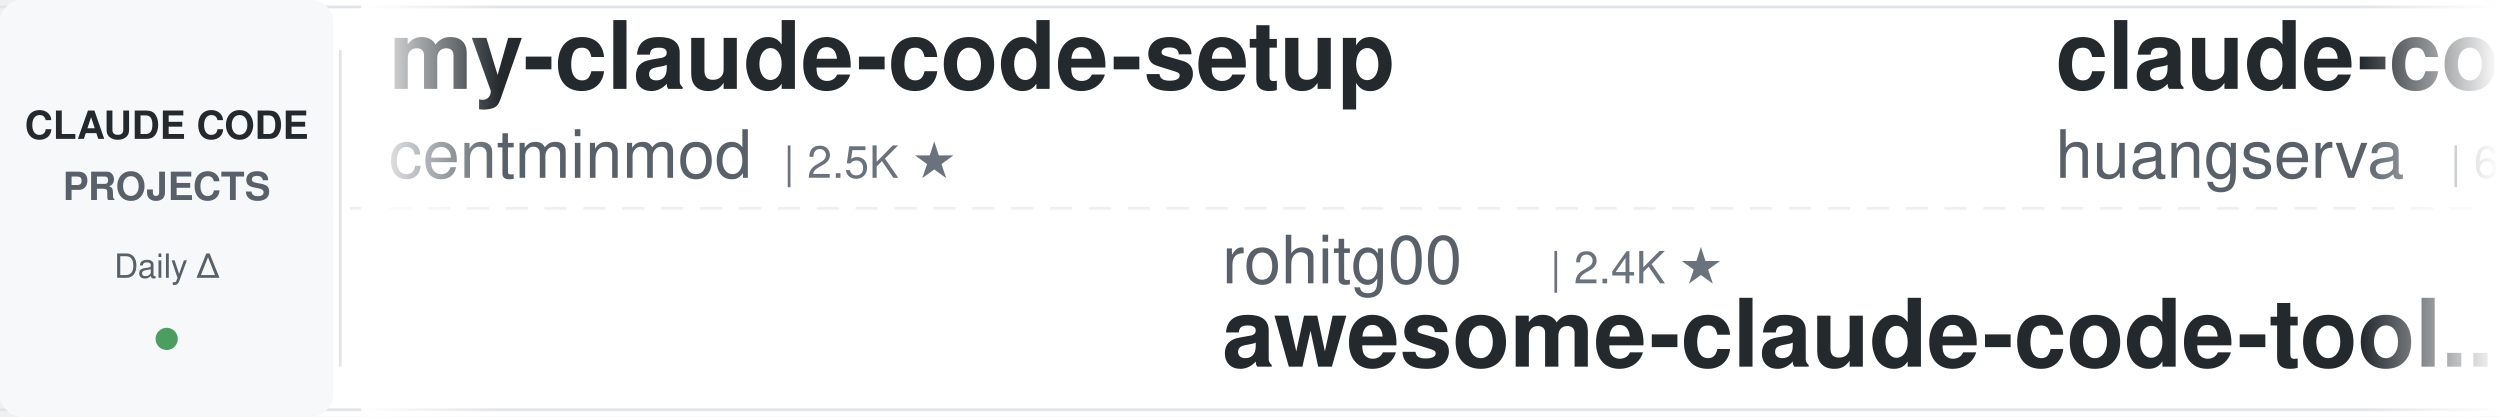
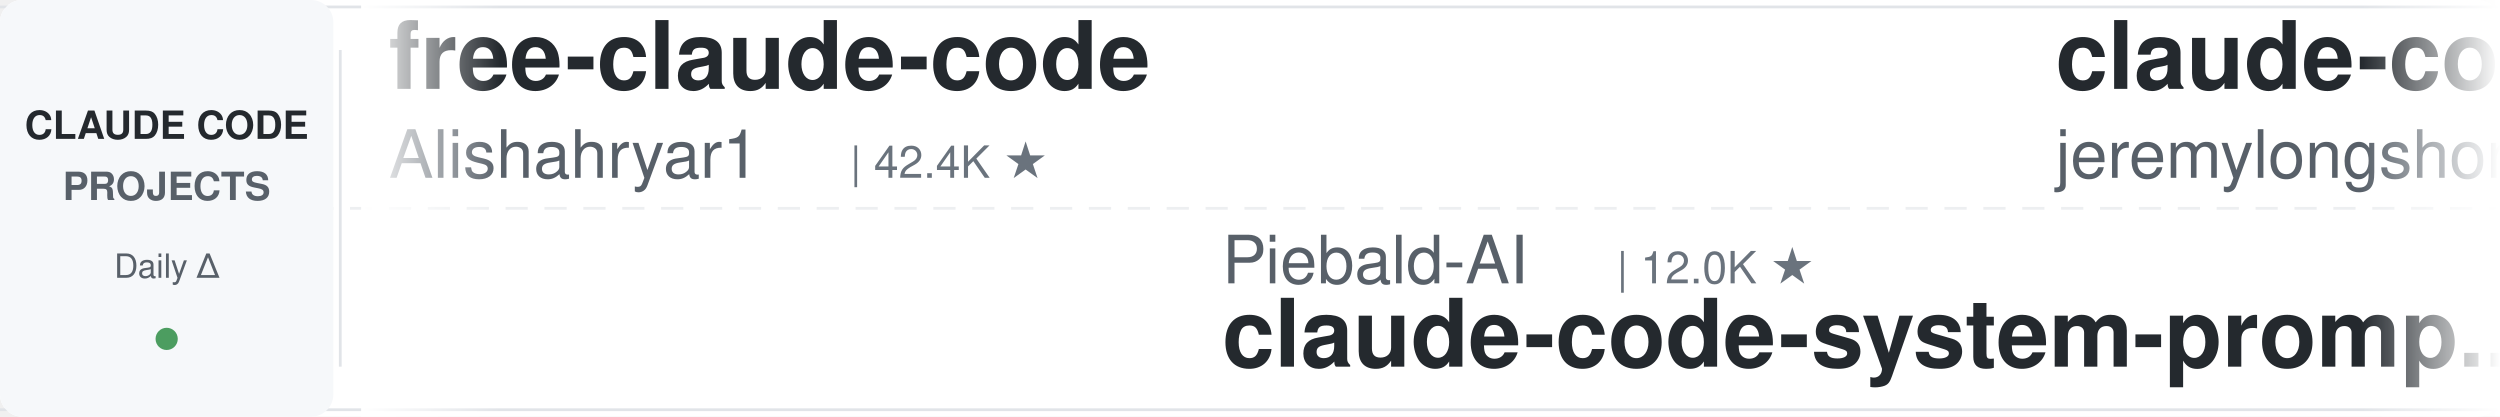
<svg xmlns="http://www.w3.org/2000/svg" width="900" height="150">
  <defs>
    <linearGradient id="leftFade" x1="0%" y1="0%" x2="100%" y2="0%">
      <stop offset="0%" style="stop-color:#ffffff;stop-opacity:1" />
      <stop offset="100%" style="stop-color:#ffffff;stop-opacity:0" />
    </linearGradient>
    <linearGradient id="rightFade" x1="0%" y1="0%" x2="100%" y2="0%">
      <stop offset="0%" style="stop-color:#ffffff;stop-opacity:0" />
      <stop offset="100%" style="stop-color:#ffffff;stop-opacity:1" />
    </linearGradient>
  </defs>
  <rect width="900" height="150" fill="#ffffff" rx="8" />
  <rect x="0" y="2" width="900" height="1" fill="#e1e4e8" />
  <rect x="0" y="147" width="900" height="1" fill="#e1e4e8" />
  <line x1="0" y1="75" x2="900" y2="75" stroke="#e1e4e8" stroke-width="1" stroke-dasharray="8 6" opacity="0.6" />
  <rect x="0" y="0" width="120" height="150" fill="#f6f8fa" rx="8" />
  <text x="60" y="50" font-family="-apple-system, BlinkMacSystemFont, 'Segoe UI', Helvetica, Arial, sans-serif" font-size="14" font-weight="600" fill="#24292e" text-anchor="middle">CLAUDE CODE</text>
  <text x="60" y="72" font-family="-apple-system, BlinkMacSystemFont, 'Segoe UI', Helvetica, Arial, sans-serif" font-size="14" font-weight="600" fill="#586069" text-anchor="middle">PROJECTS</text>
  <text x="60" y="100" font-family="-apple-system, BlinkMacSystemFont, 'Segoe UI', Helvetica, Arial, sans-serif" font-size="12" font-weight="500" fill="#586069" text-anchor="middle">Daily Δ</text>
  <circle cx="60" cy="122" r="4" fill="#22863a" opacity="0.8" />
  <rect x="122" y="18" width="1" height="114" fill="#e1e4e8" />
  <clipPath id="tickerClip">
    <rect x="130" y="0" width="770" height="150" />
  </clipPath>
  <g clip-path="url(#tickerClip)">
    <g id="tickerItems">
      <animateTransform attributeName="transform" attributeType="XML" type="translate" from="0 0" to="-3000 0" dur="54s" repeatCount="indefinite" />
      <g transform="translate(0, 0)">
-         <text x="140" y="32" font-family="-apple-system, BlinkMacSystemFont, 'Segoe UI', Helvetica, Arial, sans-serif" font-size="34" font-weight="600" fill="#24292e">my-claude-code-setup</text>
-         <text x="140" y="64" font-family="-apple-system, BlinkMacSystemFont, 'Segoe UI', Helvetica, Arial, sans-serif" font-size="24" font-weight="400" fill="#586069">centminmod</text>
-         <text x="282" y="64" font-family="-apple-system, BlinkMacSystemFont, 'Segoe UI', Helvetica, Arial, sans-serif" font-size="16" font-weight="500" fill="#6a737d">| 2.5K ★</text>
+         <text x="140" y="32" font-family="-apple-system, BlinkMacSystemFont, 'Segoe UI', Helvetica, Arial, sans-serif" font-size="34" font-weight="600" fill="#24292e">free-claude-code</text>
+         <text x="140" y="64" font-family="-apple-system, BlinkMacSystemFont, 'Segoe UI', Helvetica, Arial, sans-serif" font-size="24" font-weight="400" fill="#586069">Alishahryar1</text>
+         <text x="306" y="64" font-family="-apple-system, BlinkMacSystemFont, 'Segoe UI', Helvetica, Arial, sans-serif" font-size="16" font-weight="500" fill="#6a737d">| 42.4K ★</text>
      </g>
      <g transform="translate(300, 0)">
-         <text x="140" y="102" font-family="-apple-system, BlinkMacSystemFont, 'Segoe UI', Helvetica, Arial, sans-serif" font-size="24" font-weight="400" fill="#586069">rohitg00</text>
-         <text x="258" y="102" font-family="-apple-system, BlinkMacSystemFont, 'Segoe UI', Helvetica, Arial, sans-serif" font-size="16" font-weight="500" fill="#6a737d">| 2.4K ★</text>
-         <text x="140" y="132" font-family="-apple-system, BlinkMacSystemFont, 'Segoe UI', Helvetica, Arial, sans-serif" font-size="34" font-weight="600" fill="#24292e">awesome-claude-code-tool...</text>
+         <text x="140" y="102" font-family="-apple-system, BlinkMacSystemFont, 'Segoe UI', Helvetica, Arial, sans-serif" font-size="24" font-weight="400" fill="#586069">Piebald-AI</text>
+         <text x="282" y="102" font-family="-apple-system, BlinkMacSystemFont, 'Segoe UI', Helvetica, Arial, sans-serif" font-size="16" font-weight="500" fill="#6a737d">| 12.0K ★</text>
+         <text x="140" y="132" font-family="-apple-system, BlinkMacSystemFont, 'Segoe UI', Helvetica, Arial, sans-serif" font-size="34" font-weight="600" fill="#24292e">claude-code-system-promp...</text>
      </g>
      <g transform="translate(600, 0)">
-         <text x="140" y="32" font-family="-apple-system, BlinkMacSystemFont, 'Segoe UI', Helvetica, Arial, sans-serif" font-size="34" font-weight="600" fill="#24292e">claude-code-cli</text>
-         <text x="140" y="64" font-family="-apple-system, BlinkMacSystemFont, 'Segoe UI', Helvetica, Arial, sans-serif" font-size="24" font-weight="400" fill="#586069">huangserva</text>
-         <text x="282" y="64" font-family="-apple-system, BlinkMacSystemFont, 'Segoe UI', Helvetica, Arial, sans-serif" font-size="16" font-weight="500" fill="#6a737d">| 624 ★</text>
+         <text x="140" y="32" font-family="-apple-system, BlinkMacSystemFont, 'Segoe UI', Helvetica, Arial, sans-serif" font-size="34" font-weight="600" fill="#24292e">claude-code-plugins-plus...</text>
+         <text x="140" y="64" font-family="-apple-system, BlinkMacSystemFont, 'Segoe UI', Helvetica, Arial, sans-serif" font-size="24" font-weight="400" fill="#586069">jeremylongshore</text>
+         <text x="342" y="64" font-family="-apple-system, BlinkMacSystemFont, 'Segoe UI', Helvetica, Arial, sans-serif" font-size="16" font-weight="500" fill="#6a737d">| 2.6K ★</text>
      </g>
      <g transform="translate(900, 0)">
-         <text x="140" y="102" font-family="-apple-system, BlinkMacSystemFont, 'Segoe UI', Helvetica, Arial, sans-serif" font-size="24" font-weight="400" fill="#586069">daymade</text>
-         <text x="246" y="102" font-family="-apple-system, BlinkMacSystemFont, 'Segoe UI', Helvetica, Arial, sans-serif" font-size="16" font-weight="500" fill="#6a737d">| 1.3K ★</text>
-         <text x="140" y="132" font-family="-apple-system, BlinkMacSystemFont, 'Segoe UI', Helvetica, Arial, sans-serif" font-size="34" font-weight="600" fill="#24292e">claude-code-skills</text>
+         <text x="140" y="102" font-family="-apple-system, BlinkMacSystemFont, 'Segoe UI', Helvetica, Arial, sans-serif" font-size="24" font-weight="400" fill="#586069">Maciek-roboblog</text>
+         <text x="342" y="102" font-family="-apple-system, BlinkMacSystemFont, 'Segoe UI', Helvetica, Arial, sans-serif" font-size="16" font-weight="500" fill="#6a737d">| 8.5K ★</text>
+         <text x="140" y="132" font-family="-apple-system, BlinkMacSystemFont, 'Segoe UI', Helvetica, Arial, sans-serif" font-size="34" font-weight="600" fill="#24292e">Claude-Code-Usage-Monito...</text>
      </g>
      <g transform="translate(1200, 0)">
-         <text x="140" y="32" font-family="-apple-system, BlinkMacSystemFont, 'Segoe UI', Helvetica, Arial, sans-serif" font-size="34" font-weight="600" fill="#24292e">Claude-Code-Game-Studios</text>
-         <text x="140" y="64" font-family="-apple-system, BlinkMacSystemFont, 'Segoe UI', Helvetica, Arial, sans-serif" font-size="24" font-weight="400" fill="#586069">Donchitos</text>
-         <text x="270" y="64" font-family="-apple-system, BlinkMacSystemFont, 'Segoe UI', Helvetica, Arial, sans-serif" font-size="16" font-weight="500" fill="#6a737d">| 23.4K ★</text>
+         <text x="140" y="32" font-family="-apple-system, BlinkMacSystemFont, 'Segoe UI', Helvetica, Arial, sans-serif" font-size="34" font-weight="600" fill="#24292e">andrej-karpathy-skills</text>
+         <text x="140" y="64" font-family="-apple-system, BlinkMacSystemFont, 'Segoe UI', Helvetica, Arial, sans-serif" font-size="24" font-weight="400" fill="#586069">multica-ai</text>
+         <text x="282" y="64" font-family="-apple-system, BlinkMacSystemFont, 'Segoe UI', Helvetica, Arial, sans-serif" font-size="16" font-weight="500" fill="#6a737d">| 196.6K ★</text>
      </g>
      <g transform="translate(1500, 0)">
-         <text x="140" y="102" font-family="-apple-system, BlinkMacSystemFont, 'Segoe UI', Helvetica, Arial, sans-serif" font-size="24" font-weight="400" fill="#586069">AICoderTudou</text>
-         <text x="306" y="102" font-family="-apple-system, BlinkMacSystemFont, 'Segoe UI', Helvetica, Arial, sans-serif" font-size="16" font-weight="500" fill="#6a737d">| 497 ★</text>
-         <text x="140" y="132" font-family="-apple-system, BlinkMacSystemFont, 'Segoe UI', Helvetica, Arial, sans-serif" font-size="34" font-weight="600" fill="#24292e">claude-code-tudou</text>
+         <text x="140" y="102" font-family="-apple-system, BlinkMacSystemFont, 'Segoe UI', Helvetica, Arial, sans-serif" font-size="24" font-weight="400" fill="#586069">LING71671</text>
+         <text x="270" y="102" font-family="-apple-system, BlinkMacSystemFont, 'Segoe UI', Helvetica, Arial, sans-serif" font-size="16" font-weight="500" fill="#6a737d">| 928 ★</text>
+         <text x="140" y="132" font-family="-apple-system, BlinkMacSystemFont, 'Segoe UI', Helvetica, Arial, sans-serif" font-size="34" font-weight="600" fill="#24292e">Open-ClaudeCode</text>
      </g>
      <g transform="translate(1800, 0)">
-         <text x="140" y="32" font-family="-apple-system, BlinkMacSystemFont, 'Segoe UI', Helvetica, Arial, sans-serif" font-size="34" font-weight="600" fill="#24292e">claude-code-hub</text>
-         <text x="140" y="64" font-family="-apple-system, BlinkMacSystemFont, 'Segoe UI', Helvetica, Arial, sans-serif" font-size="24" font-weight="400" fill="#586069">ding113</text>
-         <text x="246" y="64" font-family="-apple-system, BlinkMacSystemFont, 'Segoe UI', Helvetica, Arial, sans-serif" font-size="16" font-weight="500" fill="#6a737d">| 3.3K ★</text>
+         <text x="140" y="32" font-family="-apple-system, BlinkMacSystemFont, 'Segoe UI', Helvetica, Arial, sans-serif" font-size="34" font-weight="600" fill="#24292e">claude-code-prompts</text>
+         <text x="140" y="64" font-family="-apple-system, BlinkMacSystemFont, 'Segoe UI', Helvetica, Arial, sans-serif" font-size="24" font-weight="400" fill="#586069">repowise-dev</text>
+         <text x="306" y="64" font-family="-apple-system, BlinkMacSystemFont, 'Segoe UI', Helvetica, Arial, sans-serif" font-size="16" font-weight="500" fill="#6a737d">| 1.2K ★</text>
      </g>
      <g transform="translate(2100, 0)">
-         <text x="140" y="102" font-family="-apple-system, BlinkMacSystemFont, 'Segoe UI', Helvetica, Arial, sans-serif" font-size="24" font-weight="400" fill="#586069">affaan-m</text>
-         <text x="258" y="102" font-family="-apple-system, BlinkMacSystemFont, 'Segoe UI', Helvetica, Arial, sans-serif" font-size="16" font-weight="500" fill="#6a737d">| 233.6K ★</text>
-         <text x="140" y="132" font-family="-apple-system, BlinkMacSystemFont, 'Segoe UI', Helvetica, Arial, sans-serif" font-size="34" font-weight="600" fill="#24292e">ECC</text>
+         <text x="140" y="102" font-family="-apple-system, BlinkMacSystemFont, 'Segoe UI', Helvetica, Arial, sans-serif" font-size="24" font-weight="400" fill="#586069">pedrohcgs</text>
+         <text x="270" y="102" font-family="-apple-system, BlinkMacSystemFont, 'Segoe UI', Helvetica, Arial, sans-serif" font-size="16" font-weight="500" fill="#6a737d">| 1.4K ★</text>
+         <text x="140" y="132" font-family="-apple-system, BlinkMacSystemFont, 'Segoe UI', Helvetica, Arial, sans-serif" font-size="34" font-weight="600" fill="#24292e">claude-code-my-workflow</text>
      </g>
      <g transform="translate(2400, 0)">
-         <text x="140" y="32" font-family="-apple-system, BlinkMacSystemFont, 'Segoe UI', Helvetica, Arial, sans-serif" font-size="34" font-weight="600" fill="#24292e">claude-code-video-toolki...</text>
-         <text x="140" y="64" font-family="-apple-system, BlinkMacSystemFont, 'Segoe UI', Helvetica, Arial, sans-serif" font-size="24" font-weight="400" fill="#586069">digitalsamba</text>
-         <text x="306" y="64" font-family="-apple-system, BlinkMacSystemFont, 'Segoe UI', Helvetica, Arial, sans-serif" font-size="16" font-weight="500" fill="#6a737d">| 1.8K ★</text>
+         <text x="140" y="32" font-family="-apple-system, BlinkMacSystemFont, 'Segoe UI', Helvetica, Arial, sans-serif" font-size="34" font-weight="600" fill="#24292e">claude-code-reverse</text>
+         <text x="140" y="64" font-family="-apple-system, BlinkMacSystemFont, 'Segoe UI', Helvetica, Arial, sans-serif" font-size="24" font-weight="400" fill="#586069">Yuyz0112</text>
+         <text x="258" y="64" font-family="-apple-system, BlinkMacSystemFont, 'Segoe UI', Helvetica, Arial, sans-serif" font-size="16" font-weight="500" fill="#6a737d">| 2.4K ★</text>
      </g>
      <g transform="translate(2700, 0)">
-         <text x="140" y="102" font-family="-apple-system, BlinkMacSystemFont, 'Segoe UI', Helvetica, Arial, sans-serif" font-size="24" font-weight="400" fill="#586069">router-for-me</text>
-         <text x="318" y="102" font-family="-apple-system, BlinkMacSystemFont, 'Segoe UI', Helvetica, Arial, sans-serif" font-size="16" font-weight="500" fill="#6a737d">| 45.1K ★</text>
-         <text x="140" y="132" font-family="-apple-system, BlinkMacSystemFont, 'Segoe UI', Helvetica, Arial, sans-serif" font-size="34" font-weight="600" fill="#24292e">CLIProxyAPI</text>
+         <text x="140" y="102" font-family="-apple-system, BlinkMacSystemFont, 'Segoe UI', Helvetica, Arial, sans-serif" font-size="24" font-weight="400" fill="#586069">zebbern</text>
+         <text x="246" y="102" font-family="-apple-system, BlinkMacSystemFont, 'Segoe UI', Helvetica, Arial, sans-serif" font-size="16" font-weight="500" fill="#6a737d">| 4.4K ★</text>
+         <text x="140" y="132" font-family="-apple-system, BlinkMacSystemFont, 'Segoe UI', Helvetica, Arial, sans-serif" font-size="34" font-weight="600" fill="#24292e">claude-code-guide</text>
      </g>
      <g transform="translate(3000, 0)">
-         <text x="140" y="32" font-family="-apple-system, BlinkMacSystemFont, 'Segoe UI', Helvetica, Arial, sans-serif" font-size="34" font-weight="600" fill="#24292e">my-claude-code-setup</text>
-         <text x="140" y="64" font-family="-apple-system, BlinkMacSystemFont, 'Segoe UI', Helvetica, Arial, sans-serif" font-size="24" font-weight="400" fill="#586069">centminmod</text>
-         <text x="282" y="64" font-family="-apple-system, BlinkMacSystemFont, 'Segoe UI', Helvetica, Arial, sans-serif" font-size="16" font-weight="500" fill="#6a737d">| 2.5K ★</text>
+         <text x="140" y="32" font-family="-apple-system, BlinkMacSystemFont, 'Segoe UI', Helvetica, Arial, sans-serif" font-size="34" font-weight="600" fill="#24292e">free-claude-code</text>
+         <text x="140" y="64" font-family="-apple-system, BlinkMacSystemFont, 'Segoe UI', Helvetica, Arial, sans-serif" font-size="24" font-weight="400" fill="#586069">Alishahryar1</text>
+         <text x="306" y="64" font-family="-apple-system, BlinkMacSystemFont, 'Segoe UI', Helvetica, Arial, sans-serif" font-size="16" font-weight="500" fill="#6a737d">| 42.4K ★</text>
      </g>
      <g transform="translate(3300, 0)">
-         <text x="140" y="102" font-family="-apple-system, BlinkMacSystemFont, 'Segoe UI', Helvetica, Arial, sans-serif" font-size="24" font-weight="400" fill="#586069">rohitg00</text>
-         <text x="258" y="102" font-family="-apple-system, BlinkMacSystemFont, 'Segoe UI', Helvetica, Arial, sans-serif" font-size="16" font-weight="500" fill="#6a737d">| 2.4K ★</text>
-         <text x="140" y="132" font-family="-apple-system, BlinkMacSystemFont, 'Segoe UI', Helvetica, Arial, sans-serif" font-size="34" font-weight="600" fill="#24292e">awesome-claude-code-tool...</text>
+         <text x="140" y="102" font-family="-apple-system, BlinkMacSystemFont, 'Segoe UI', Helvetica, Arial, sans-serif" font-size="24" font-weight="400" fill="#586069">Piebald-AI</text>
+         <text x="282" y="102" font-family="-apple-system, BlinkMacSystemFont, 'Segoe UI', Helvetica, Arial, sans-serif" font-size="16" font-weight="500" fill="#6a737d">| 12.0K ★</text>
+         <text x="140" y="132" font-family="-apple-system, BlinkMacSystemFont, 'Segoe UI', Helvetica, Arial, sans-serif" font-size="34" font-weight="600" fill="#24292e">claude-code-system-promp...</text>
      </g>
      <g transform="translate(3600, 0)">
-         <text x="140" y="32" font-family="-apple-system, BlinkMacSystemFont, 'Segoe UI', Helvetica, Arial, sans-serif" font-size="34" font-weight="600" fill="#24292e">claude-code-cli</text>
-         <text x="140" y="64" font-family="-apple-system, BlinkMacSystemFont, 'Segoe UI', Helvetica, Arial, sans-serif" font-size="24" font-weight="400" fill="#586069">huangserva</text>
-         <text x="282" y="64" font-family="-apple-system, BlinkMacSystemFont, 'Segoe UI', Helvetica, Arial, sans-serif" font-size="16" font-weight="500" fill="#6a737d">| 624 ★</text>
+         <text x="140" y="32" font-family="-apple-system, BlinkMacSystemFont, 'Segoe UI', Helvetica, Arial, sans-serif" font-size="34" font-weight="600" fill="#24292e">claude-code-plugins-plus...</text>
+         <text x="140" y="64" font-family="-apple-system, BlinkMacSystemFont, 'Segoe UI', Helvetica, Arial, sans-serif" font-size="24" font-weight="400" fill="#586069">jeremylongshore</text>
+         <text x="342" y="64" font-family="-apple-system, BlinkMacSystemFont, 'Segoe UI', Helvetica, Arial, sans-serif" font-size="16" font-weight="500" fill="#6a737d">| 2.6K ★</text>
      </g>
      <g transform="translate(3900, 0)">
-         <text x="140" y="102" font-family="-apple-system, BlinkMacSystemFont, 'Segoe UI', Helvetica, Arial, sans-serif" font-size="24" font-weight="400" fill="#586069">daymade</text>
-         <text x="246" y="102" font-family="-apple-system, BlinkMacSystemFont, 'Segoe UI', Helvetica, Arial, sans-serif" font-size="16" font-weight="500" fill="#6a737d">| 1.3K ★</text>
-         <text x="140" y="132" font-family="-apple-system, BlinkMacSystemFont, 'Segoe UI', Helvetica, Arial, sans-serif" font-size="34" font-weight="600" fill="#24292e">claude-code-skills</text>
+         <text x="140" y="102" font-family="-apple-system, BlinkMacSystemFont, 'Segoe UI', Helvetica, Arial, sans-serif" font-size="24" font-weight="400" fill="#586069">Maciek-roboblog</text>
+         <text x="342" y="102" font-family="-apple-system, BlinkMacSystemFont, 'Segoe UI', Helvetica, Arial, sans-serif" font-size="16" font-weight="500" fill="#6a737d">| 8.5K ★</text>
+         <text x="140" y="132" font-family="-apple-system, BlinkMacSystemFont, 'Segoe UI', Helvetica, Arial, sans-serif" font-size="34" font-weight="600" fill="#24292e">Claude-Code-Usage-Monito...</text>
      </g>
    </g>
  </g>
  <rect x="130" y="0" width="50" height="150" fill="url(#leftFade)" />
  <rect x="850" y="0" width="50" height="150" fill="url(#rightFade)" />
</svg>
